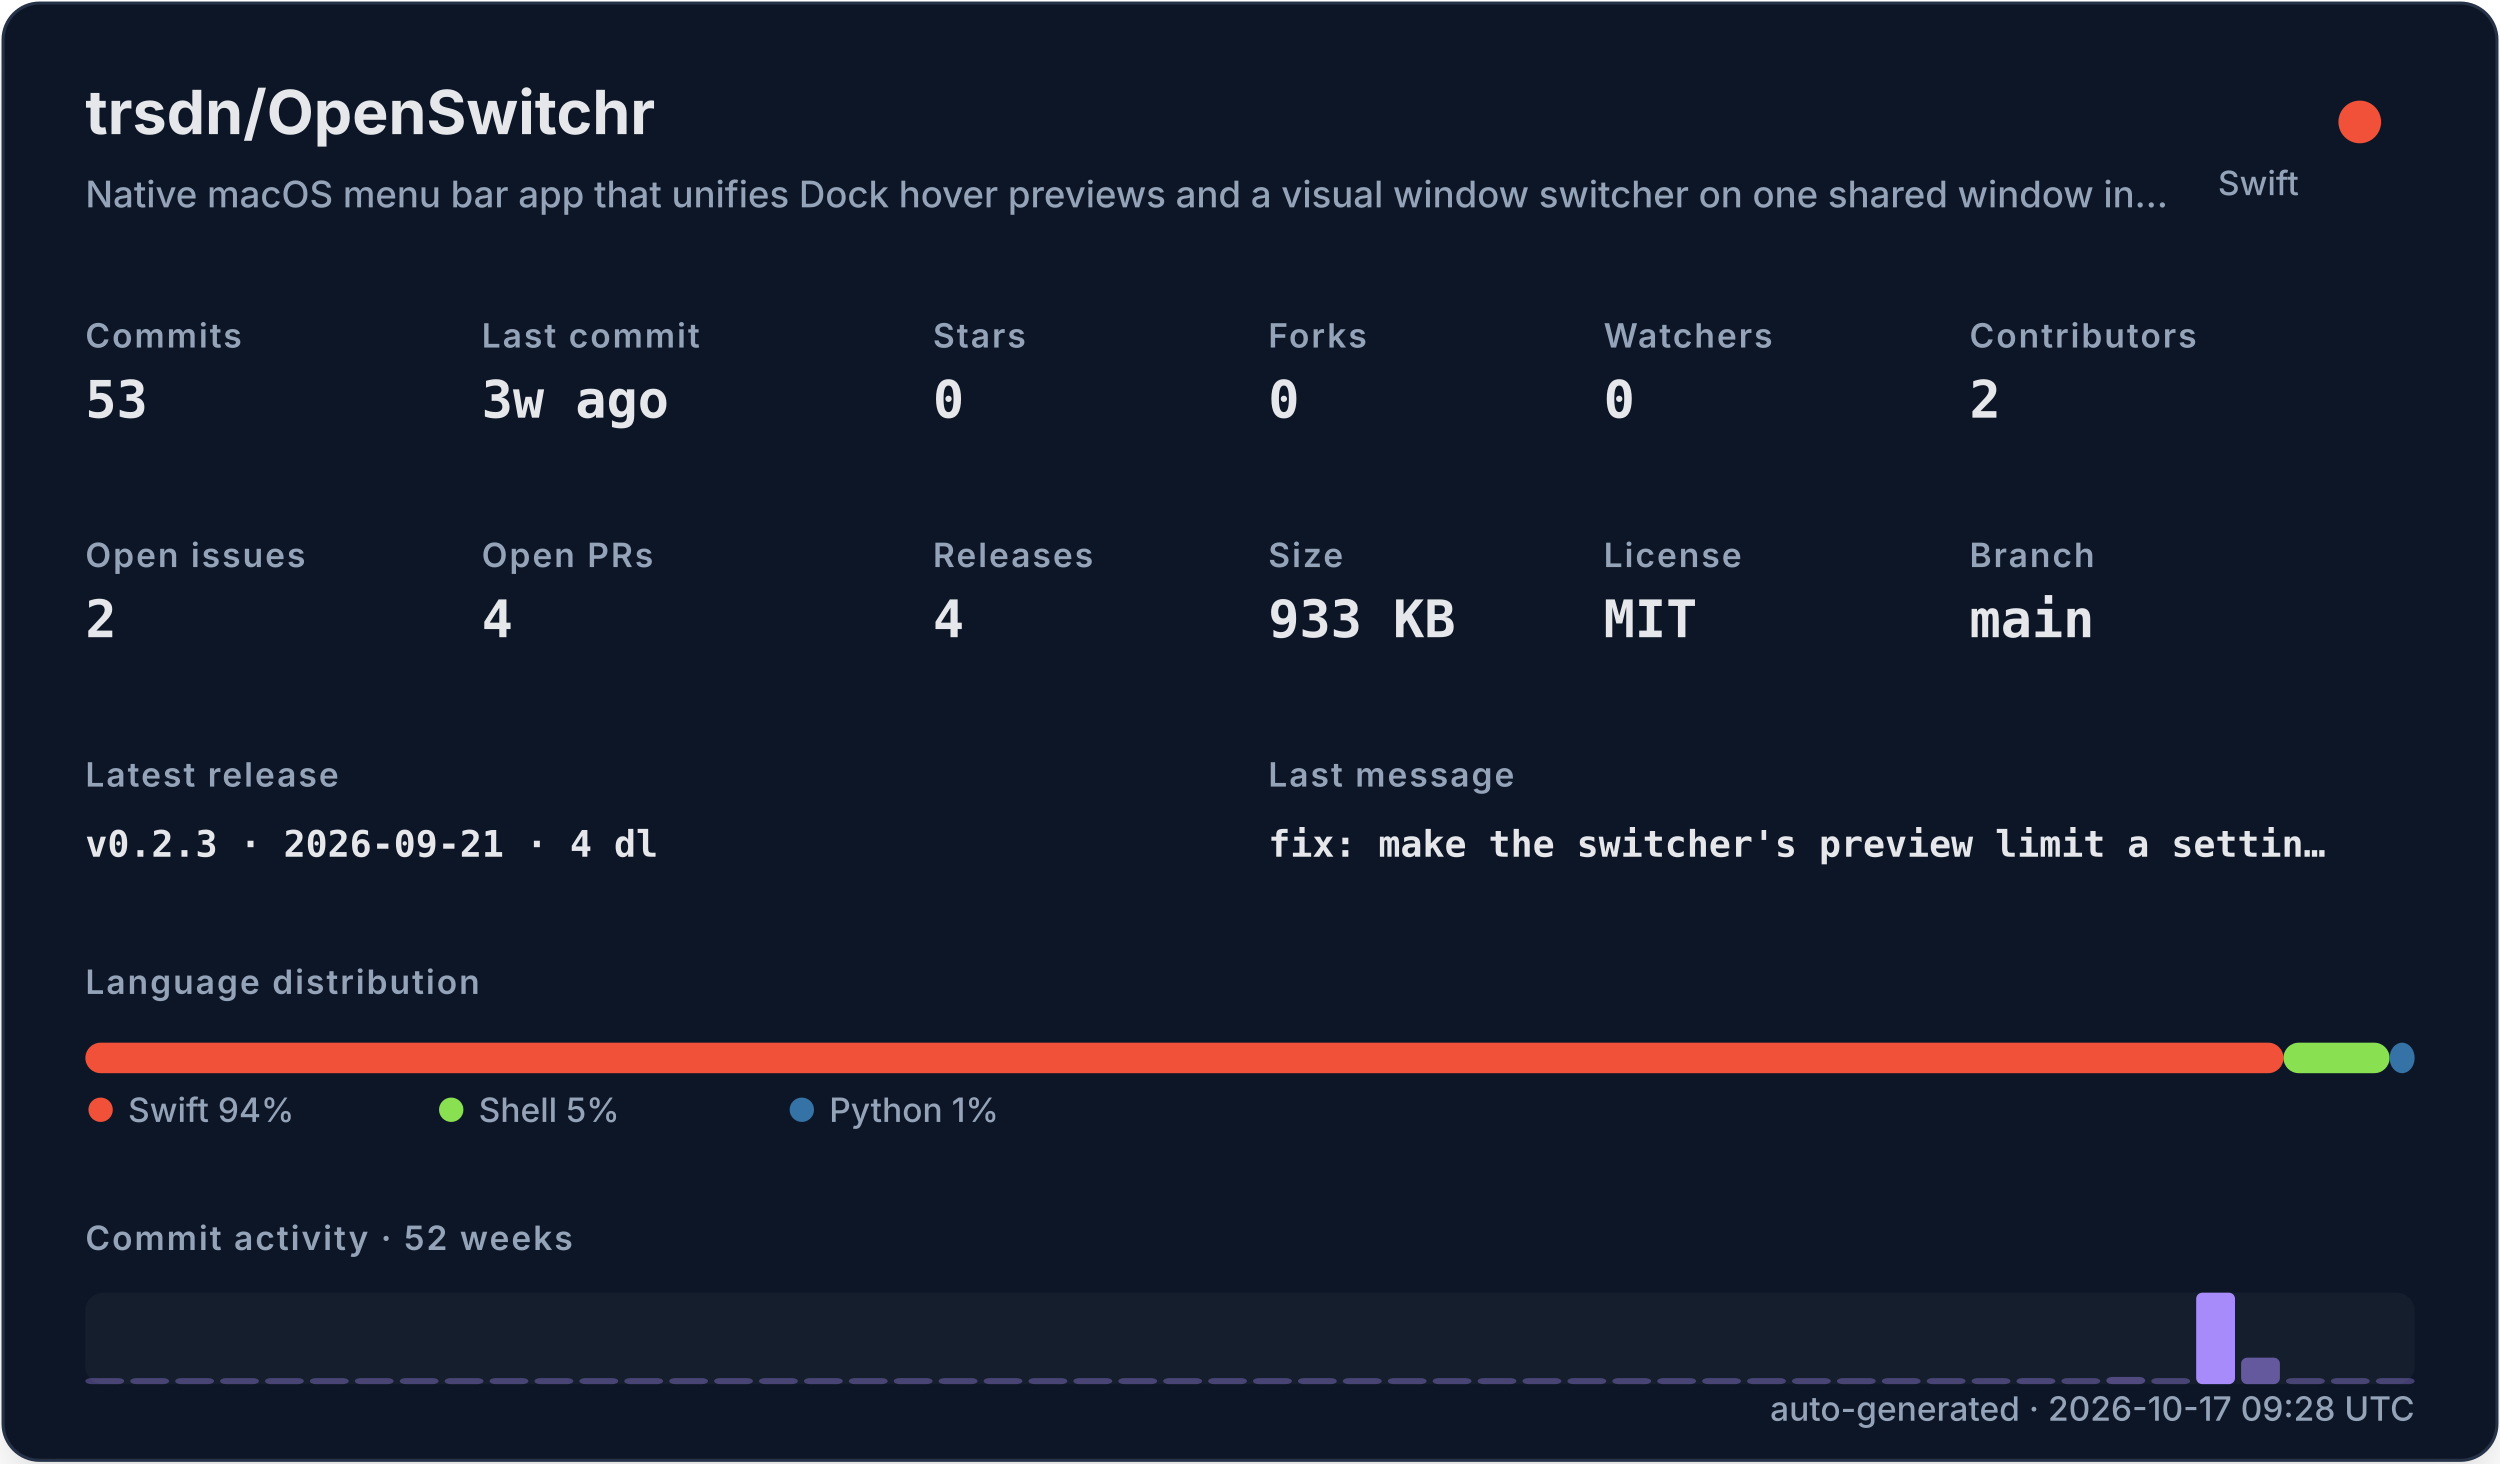
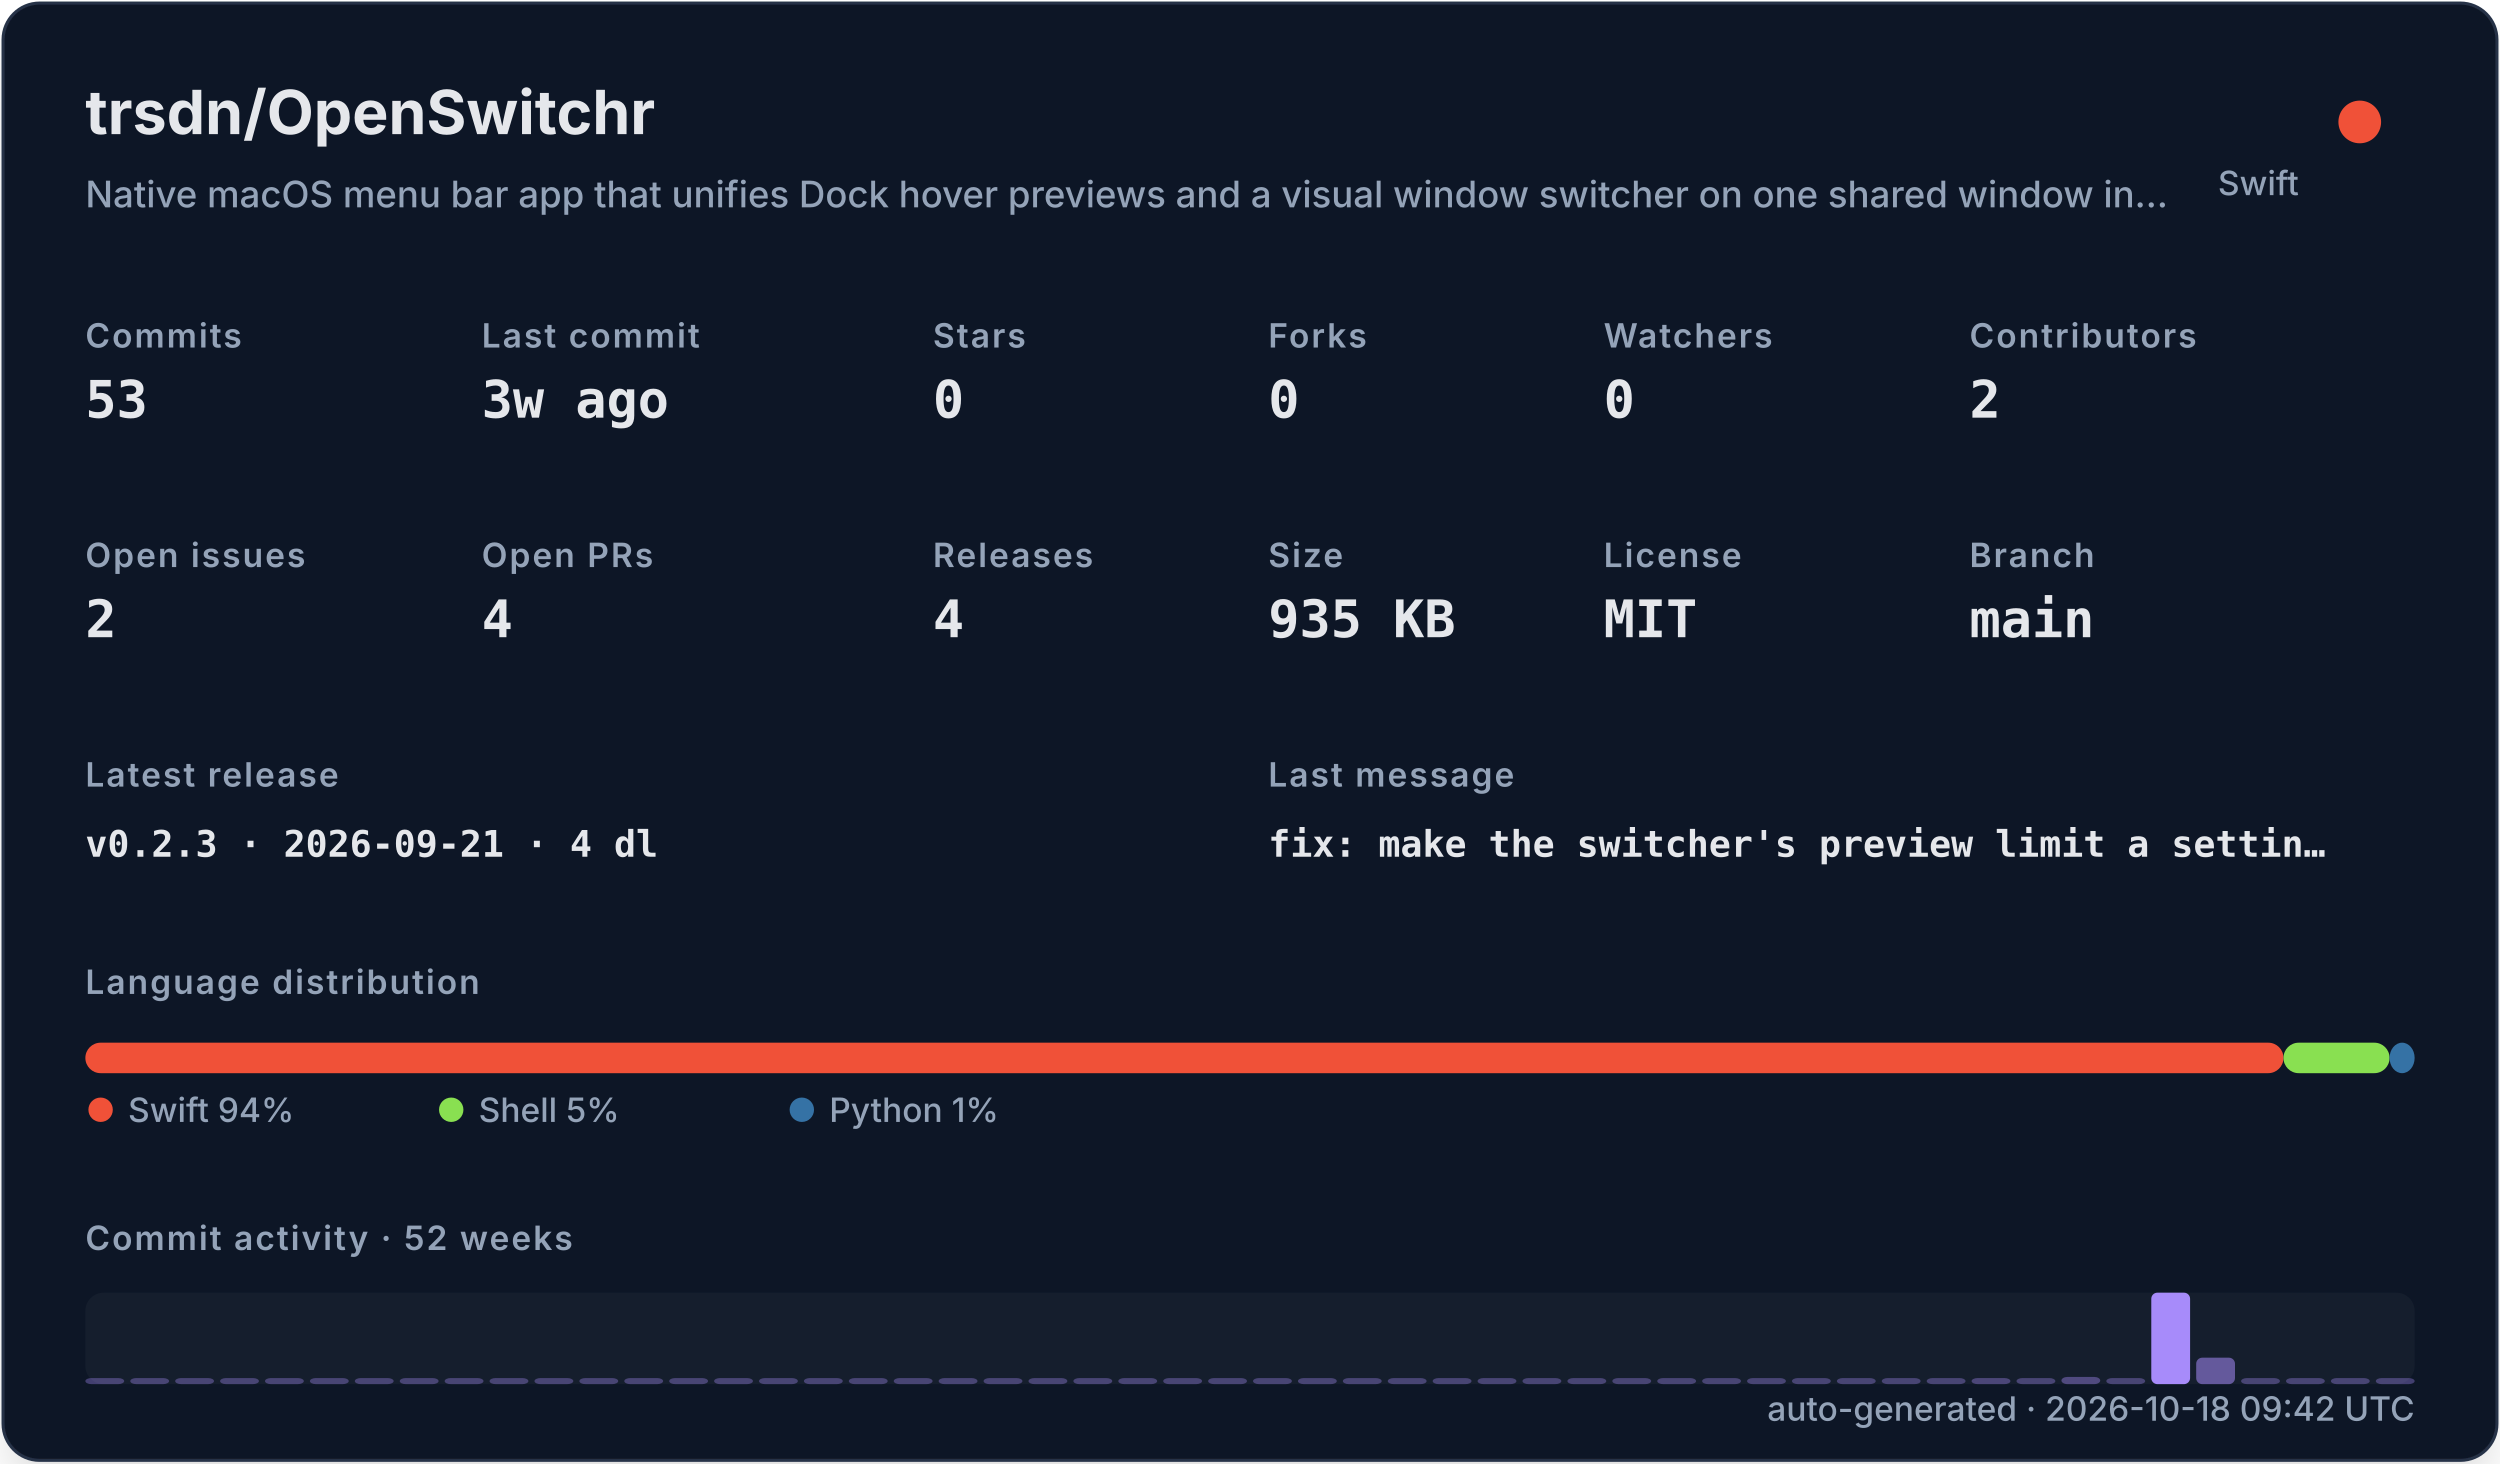
<svg xmlns="http://www.w3.org/2000/svg" width="820" height="480" viewBox="0 0 820 480" role="img">
  <defs>
    <filter id="shadow" x="-10%" y="-10%" width="120%" height="120%">
      <feDropShadow dx="0" dy="8" stdDeviation="10" flood-color="#000000" flood-opacity="0.16" />
    </filter>
    <style>
    .title { font: 700 20px -apple-system,BlinkMacSystemFont,"Segoe UI",sans-serif; fill: #e5e7eb; }
    .subtitle { font: 500 12px -apple-system,BlinkMacSystemFont,"Segoe UI",sans-serif; fill: #94a3b8; }
    .label { font: 600 11px -apple-system,BlinkMacSystemFont,"Segoe UI",sans-serif; fill: #94a3b8; text-transform: uppercase; letter-spacing: .06em; }
    .value { font: 700 17px ui-monospace,SFMono-Regular,Menlo,monospace; fill: #e5e7eb; }
    .small { font: 500 11px -apple-system,BlinkMacSystemFont,"Segoe UI",sans-serif; fill: #94a3b8; }
    .tiny { font: 500 10px -apple-system,BlinkMacSystemFont,"Segoe UI",sans-serif; fill: #94a3b8; }
    .mono { font: 650 12px ui-monospace,SFMono-Regular,Menlo,monospace; fill: #e5e7eb; }
  </style>
  </defs>
  <rect x="1" y="1" width="818" height="478" rx="12" fill="#111827" stroke="#263247" filter="url(#shadow)" />
  <text x="28" y="44" class="title">trsdn/OpenSwitchr</text>
  <text x="28" y="68" class="subtitle">Native macOS menu bar app that unifies Dock hover previews and a visual window switcher on one shared window in…</text>
  <circle cx="774" cy="40" r="7" fill="#F05138" />
  <text x="754" y="64" text-anchor="end" class="small">Swift</text>
  <text x="28" y="114" class="label">Commits</text>
  <text x="28" y="137" class="value">53</text>
  <text x="158" y="114" class="label">Last commit</text>
  <text x="158" y="137" class="value">3w ago</text>
  <text x="306" y="114" class="label">Stars</text>
  <text x="306" y="137" class="value">0</text>
  <text x="416" y="114" class="label">Forks</text>
  <text x="416" y="137" class="value">0</text>
  <text x="526" y="114" class="label">Watchers</text>
  <text x="526" y="137" class="value">0</text>
  <text x="646" y="114" class="label">Contributors</text>
  <text x="646" y="137" class="value">2</text>
  <text x="28" y="186" class="label">Open issues</text>
  <text x="28" y="209" class="value">2</text>
  <text x="158" y="186" class="label">Open PRs</text>
  <text x="158" y="209" class="value">4</text>
  <text x="306" y="186" class="label">Releases</text>
  <text x="306" y="209" class="value">4</text>
  <text x="416" y="186" class="label">Size</text>
-   <text x="416" y="209" class="value">933 KB</text>
+   <text x="416" y="209" class="value">935 KB</text>
  <text x="526" y="186" class="label">License</text>
  <text x="526" y="209" class="value">MIT</text>
  <text x="646" y="186" class="label">Branch</text>
  <text x="646" y="209" class="value">main</text>
  <text x="28" y="258" class="label">Latest release</text>
  <text x="28" y="281" class="mono">v0.2.3 · 2026-09-21 · 4 dl</text>
  <text x="416" y="258" class="label">Last message</text>
  <text x="416" y="281" class="mono">fix: make the switcher's preview limit a settin…</text>
  <text x="28" y="326" class="label">Language distribution</text>
  <rect x="28.00" y="342" width="720.98" height="10" rx="5" fill="#F05138" />
  <rect x="748.98" y="342" width="34.80" height="10" rx="5" fill="#89e051" />
  <rect x="783.78" y="342" width="8.22" height="10" rx="5" fill="#3572A5" />
  <circle cx="33" cy="364" r="4" fill="#F05138" />
  <text x="42" y="368" class="small">Swift 94%</text>
  <circle cx="148" cy="364" r="4" fill="#89e051" />
  <text x="157" y="368" class="small">Shell 5%</text>
  <circle cx="263" cy="364" r="4" fill="#3572A5" />
  <text x="272" y="368" class="small">Python 1%</text>
  <text x="28" y="410" class="label">Commit activity · 52 weeks</text>
  <rect x="28" y="424" width="764" height="30" rx="6" fill="#1f2937" opacity=".42" />
  <rect x="28.00" y="452.00" width="12.73" height="2.00" rx="2" fill="#a78bfa" opacity="0.35" />
  <rect x="42.73" y="452.00" width="12.73" height="2.00" rx="2" fill="#a78bfa" opacity="0.35" />
  <rect x="57.46" y="452.00" width="12.73" height="2.00" rx="2" fill="#a78bfa" opacity="0.35" />
  <rect x="72.19" y="452.00" width="12.73" height="2.00" rx="2" fill="#a78bfa" opacity="0.35" />
  <rect x="86.92" y="452.00" width="12.73" height="2.00" rx="2" fill="#a78bfa" opacity="0.35" />
  <rect x="101.65" y="452.00" width="12.73" height="2.00" rx="2" fill="#a78bfa" opacity="0.35" />
  <rect x="116.38" y="452.00" width="12.73" height="2.00" rx="2" fill="#a78bfa" opacity="0.35" />
  <rect x="131.12" y="452.00" width="12.73" height="2.00" rx="2" fill="#a78bfa" opacity="0.35" />
  <rect x="145.85" y="452.00" width="12.73" height="2.00" rx="2" fill="#a78bfa" opacity="0.35" />
  <rect x="160.58" y="452.00" width="12.73" height="2.00" rx="2" fill="#a78bfa" opacity="0.35" />
  <rect x="175.31" y="452.00" width="12.73" height="2.00" rx="2" fill="#a78bfa" opacity="0.35" />
  <rect x="190.04" y="452.00" width="12.73" height="2.00" rx="2" fill="#a78bfa" opacity="0.35" />
  <rect x="204.77" y="452.00" width="12.73" height="2.00" rx="2" fill="#a78bfa" opacity="0.35" />
  <rect x="219.50" y="452.00" width="12.73" height="2.00" rx="2" fill="#a78bfa" opacity="0.35" />
  <rect x="234.23" y="452.00" width="12.73" height="2.00" rx="2" fill="#a78bfa" opacity="0.35" />
  <rect x="248.96" y="452.00" width="12.73" height="2.00" rx="2" fill="#a78bfa" opacity="0.35" />
  <rect x="263.69" y="452.00" width="12.73" height="2.00" rx="2" fill="#a78bfa" opacity="0.35" />
  <rect x="278.42" y="452.00" width="12.73" height="2.00" rx="2" fill="#a78bfa" opacity="0.35" />
  <rect x="293.15" y="452.00" width="12.73" height="2.00" rx="2" fill="#a78bfa" opacity="0.35" />
  <rect x="307.88" y="452.00" width="12.73" height="2.00" rx="2" fill="#a78bfa" opacity="0.35" />
  <rect x="322.62" y="452.00" width="12.73" height="2.00" rx="2" fill="#a78bfa" opacity="0.35" />
  <rect x="337.35" y="452.00" width="12.73" height="2.00" rx="2" fill="#a78bfa" opacity="0.35" />
  <rect x="352.08" y="452.00" width="12.73" height="2.00" rx="2" fill="#a78bfa" opacity="0.35" />
  <rect x="366.81" y="452.00" width="12.73" height="2.00" rx="2" fill="#a78bfa" opacity="0.35" />
  <rect x="381.54" y="452.00" width="12.73" height="2.00" rx="2" fill="#a78bfa" opacity="0.35" />
  <rect x="396.27" y="452.00" width="12.73" height="2.00" rx="2" fill="#a78bfa" opacity="0.35" />
  <rect x="411.00" y="452.00" width="12.73" height="2.00" rx="2" fill="#a78bfa" opacity="0.35" />
  <rect x="425.73" y="452.00" width="12.73" height="2.00" rx="2" fill="#a78bfa" opacity="0.35" />
  <rect x="440.46" y="452.00" width="12.73" height="2.00" rx="2" fill="#a78bfa" opacity="0.35" />
  <rect x="455.19" y="452.00" width="12.73" height="2.00" rx="2" fill="#a78bfa" opacity="0.35" />
  <rect x="469.92" y="452.00" width="12.73" height="2.00" rx="2" fill="#a78bfa" opacity="0.35" />
  <rect x="484.65" y="452.00" width="12.73" height="2.00" rx="2" fill="#a78bfa" opacity="0.35" />
  <rect x="499.38" y="452.00" width="12.73" height="2.00" rx="2" fill="#a78bfa" opacity="0.35" />
  <rect x="514.12" y="452.00" width="12.73" height="2.00" rx="2" fill="#a78bfa" opacity="0.35" />
  <rect x="528.85" y="452.00" width="12.73" height="2.00" rx="2" fill="#a78bfa" opacity="0.35" />
  <rect x="543.58" y="452.00" width="12.73" height="2.00" rx="2" fill="#a78bfa" opacity="0.35" />
  <rect x="558.31" y="452.00" width="12.73" height="2.00" rx="2" fill="#a78bfa" opacity="0.35" />
  <rect x="573.04" y="452.00" width="12.73" height="2.00" rx="2" fill="#a78bfa" opacity="0.35" />
  <rect x="587.77" y="452.00" width="12.73" height="2.00" rx="2" fill="#a78bfa" opacity="0.35" />
  <rect x="602.50" y="452.00" width="12.73" height="2.00" rx="2" fill="#a78bfa" opacity="0.35" />
  <rect x="617.23" y="452.00" width="12.73" height="2.00" rx="2" fill="#a78bfa" opacity="0.35" />
  <rect x="631.96" y="452.00" width="12.73" height="2.00" rx="2" fill="#a78bfa" opacity="0.35" />
-   <rect x="646.69" y="452.00" width="12.73" height="2.00" rx="2" fill="#a78bfa" opacity="0.35" />
-   <rect x="661.42" y="452.00" width="12.73" height="2.00" rx="2" fill="#a78bfa" opacity="0.37" />
-   <rect x="676.15" y="452.00" width="12.73" height="2.00" rx="2" fill="#a78bfa" opacity="0.35" />
-   <rect x="690.88" y="451.63" width="12.73" height="2.37" rx="2" fill="#a78bfa" opacity="0.40" />
-   <rect x="705.62" y="452.00" width="12.73" height="2.00" rx="2" fill="#a78bfa" opacity="0.35" />
-   <rect x="720.35" y="424.00" width="12.73" height="30.00" rx="2" fill="#a78bfa" opacity="1.00" />
-   <rect x="735.08" y="445.32" width="12.73" height="8.68" rx="2" fill="#a78bfa" opacity="0.54" />
+   <rect x="646.69" y="452.00" width="12.73" height="2.00" rx="2" fill="#a78bfa" opacity="0.37" />
+   <rect x="661.42" y="452.00" width="12.73" height="2.00" rx="2" fill="#a78bfa" opacity="0.35" />
+   <rect x="676.15" y="451.63" width="12.73" height="2.37" rx="2" fill="#a78bfa" opacity="0.40" />
+   <rect x="690.88" y="452.00" width="12.73" height="2.00" rx="2" fill="#a78bfa" opacity="0.35" />
+   <rect x="705.62" y="424.00" width="12.73" height="30.00" rx="2" fill="#a78bfa" opacity="1.00" />
+   <rect x="720.35" y="445.32" width="12.73" height="8.68" rx="2" fill="#a78bfa" opacity="0.54" />
+   <rect x="735.08" y="452.00" width="12.73" height="2.00" rx="2" fill="#a78bfa" opacity="0.35" />
  <rect x="749.81" y="452.00" width="12.73" height="2.00" rx="2" fill="#a78bfa" opacity="0.35" />
  <rect x="764.54" y="452.00" width="12.73" height="2.00" rx="2" fill="#a78bfa" opacity="0.35" />
  <rect x="779.27" y="452.00" width="12.73" height="2.00" rx="2" fill="#a78bfa" opacity="0.35" />
-   <text x="792" y="466" text-anchor="end" class="small">auto-generated · 2026-10-17 09:28 UTC</text>
+   <text x="792" y="466" text-anchor="end" class="small">auto-generated · 2026-10-18 09:42 UTC</text>
</svg>
